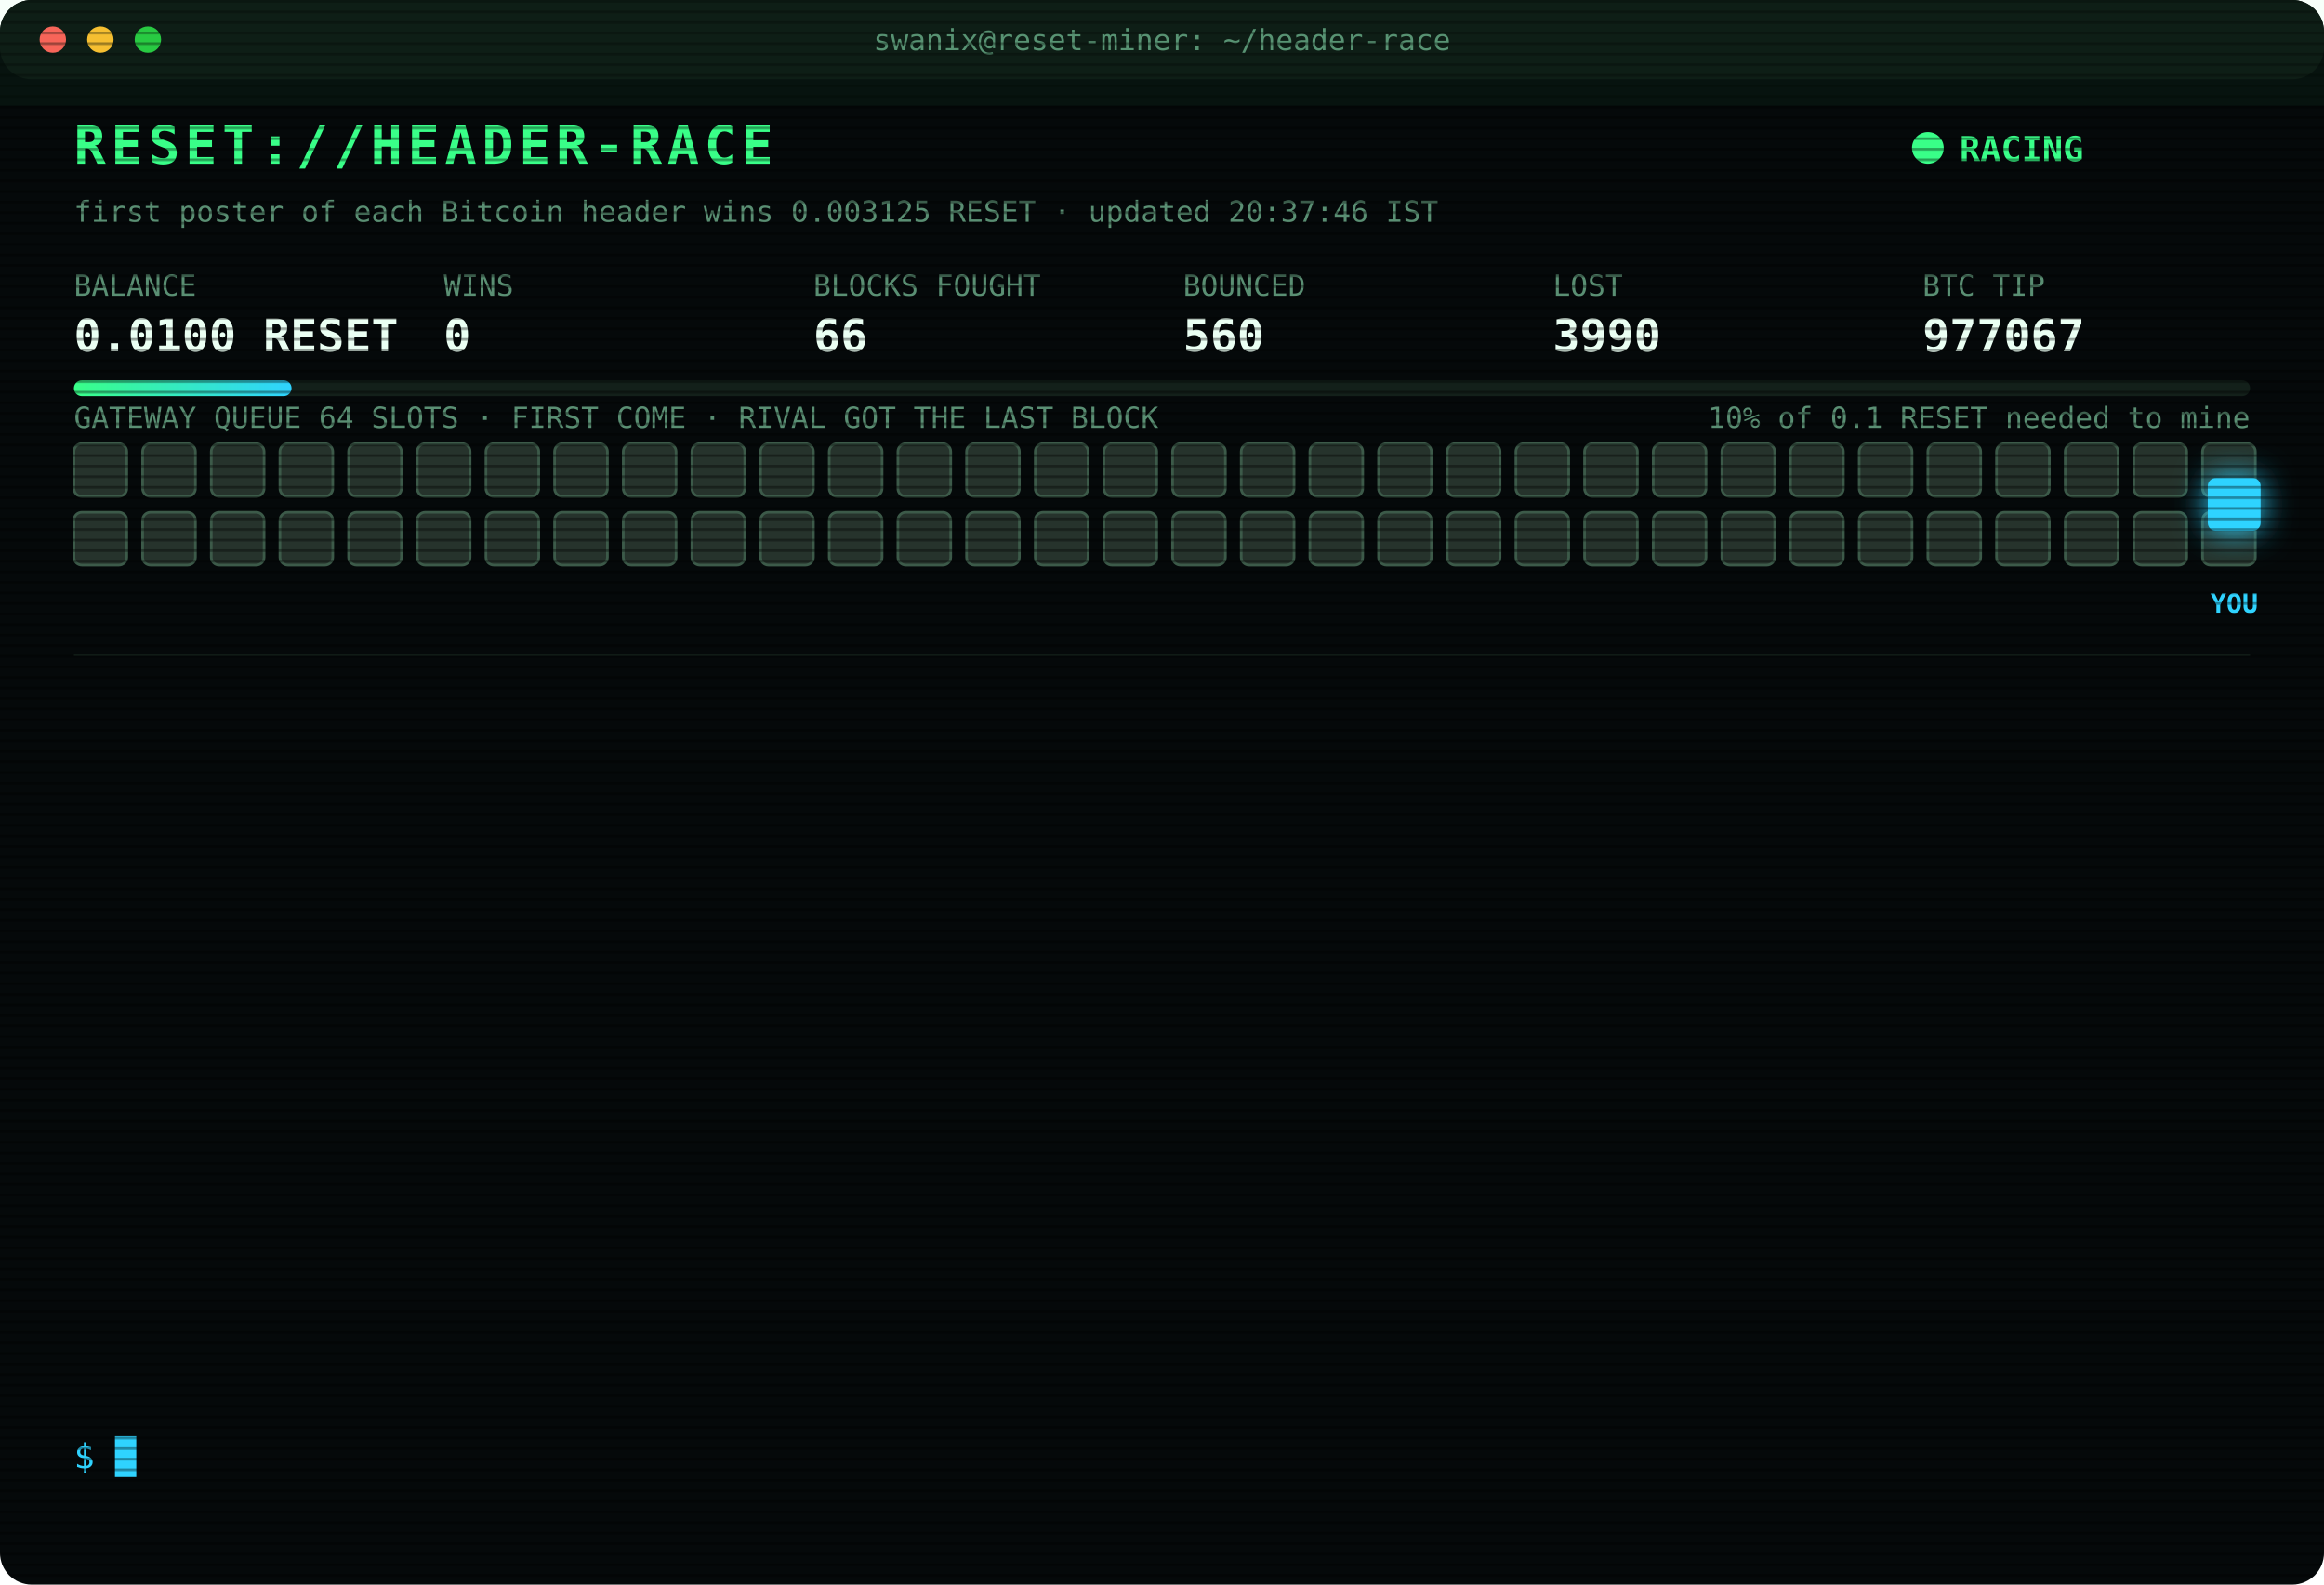
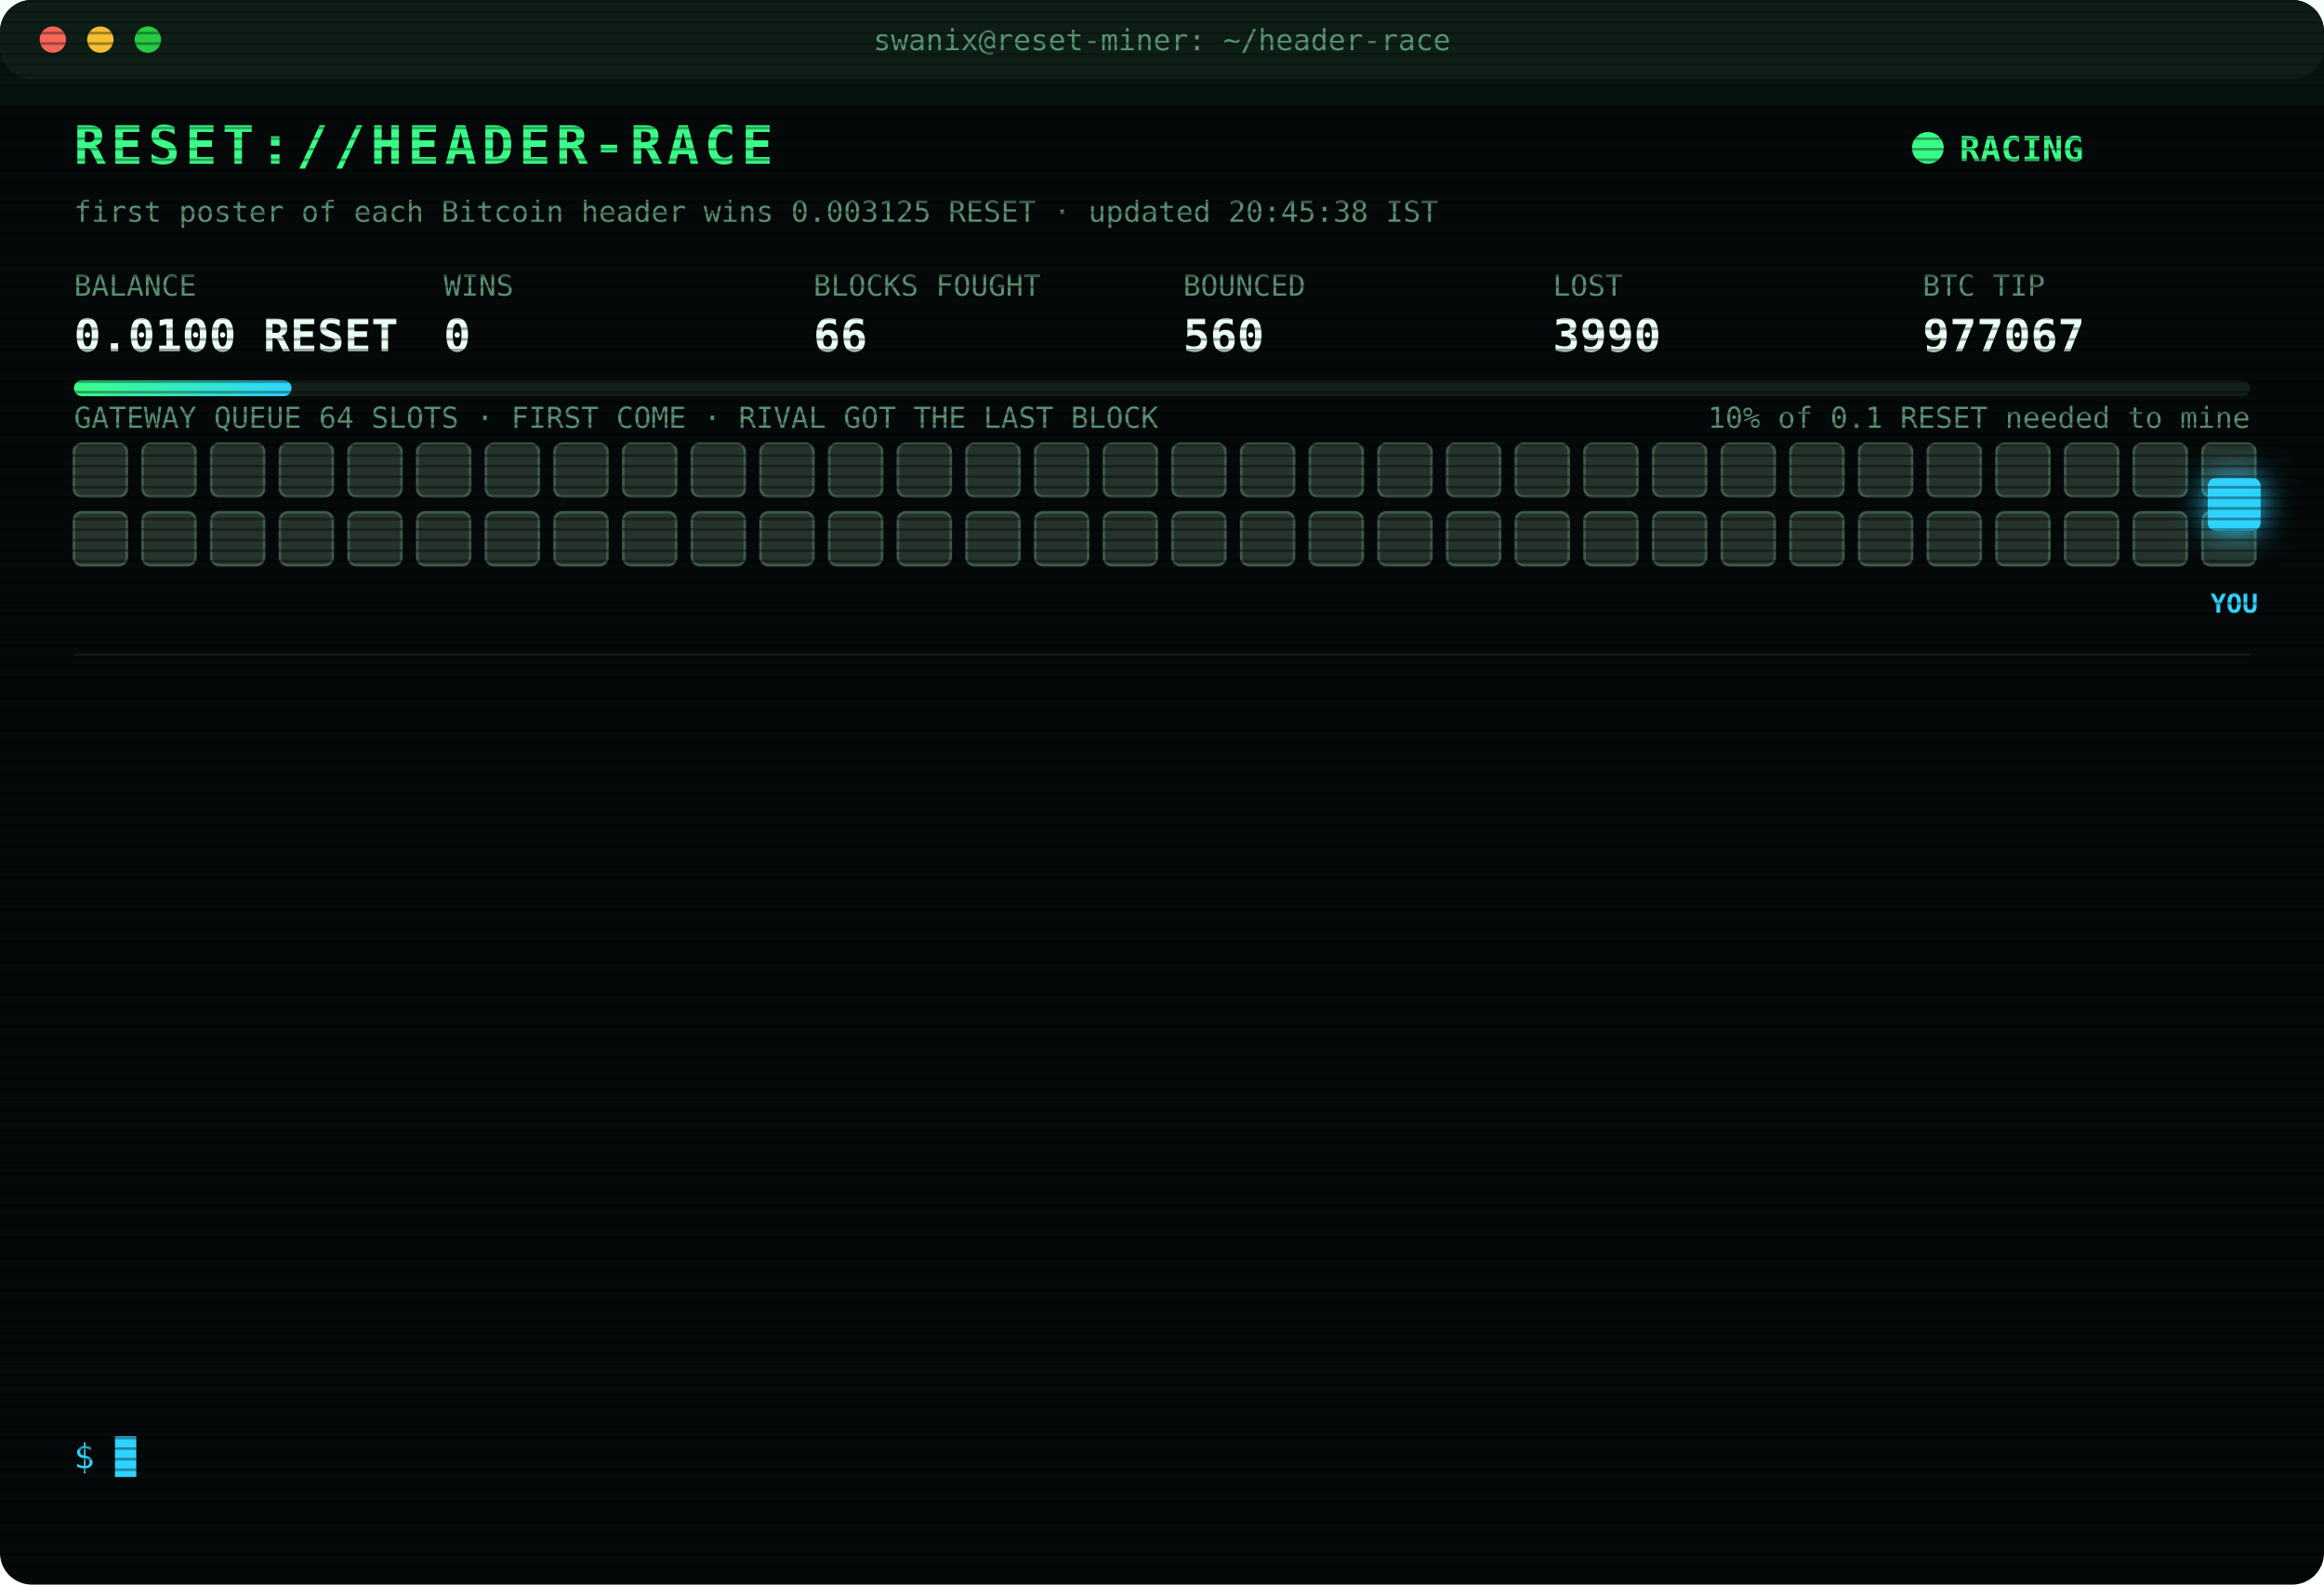
<svg xmlns="http://www.w3.org/2000/svg" width="880" height="600" viewBox="0 0 880 600" font-family="ui-monospace,SFMono-Regular,Menlo,Consolas,monospace">
  <style>
text{font-size:13px;fill:#7CFFB2}
.title{font-size:20px;font-weight:700;fill:#39FF88;letter-spacing:2px;animation:glitch 3s infinite steps(1)}
.sub{fill:#2fd3ff}.k{fill:#5a8f73;font-size:11px}.v{font-size:17px;font-weight:700;fill:#eafff3}
.ts{fill:#3f6b56}.boot{fill:#2fd3ff}.dim{fill:#5a8f73}.bad{fill:#ff4d6d}.warn{fill:#ffd23f}.mag{fill:#ff5cf0}.win{fill:#39FF88;font-weight:700}
.tag{font-size:10px;fill:#2fd3ff;font-weight:700}
.rival{fill:#26332c;stroke:#3c5a49;animation:jam 1.2s infinite alternate}
.idle{fill:#141c18;stroke:#22302a;animation:breathe 4s infinite}
.me{fill:#2fd3ff;filter:drop-shadow(0 0 6px #2fd3ff)}
.hover{animation:nudge 1.1s infinite ease-in-out}.bounce{animation:kick 1.4s infinite}
.ln{opacity:0;animation:in .4s forwards}
.cur{animation:blink 1s infinite steps(1)}
.scan{animation:scan 6s infinite linear}
.led{animation:blink 1.4s infinite}
@keyframes in{from{opacity:0;transform:translateX(-6px)}to{opacity:1;transform:none}}
@keyframes blink{50%{opacity:0}}
@keyframes jam{to{fill:#33463b}}
@keyframes breathe{50%{opacity:.4}}
@keyframes nudge{50%{transform:translateX(-10px)}}
@keyframes kick{0%,100%{transform:none}30%{transform:translateX(-14px)}55%{transform:translateX(10px) translateY(-6px)}}
@keyframes glitch{0%,92%{transform:none}93%{transform:translateX(2px);fill:#ff4d6d}95%{transform:translateX(-2px);fill:#2fd3ff}97%{transform:none}}
@keyframes scan{from{transform:translateY(-40px)}to{transform:translateY(600px)}}
</style>
  <defs>
    <pattern id="sl" width="4" height="4" patternUnits="userSpaceOnUse">
      <rect width="4" height="1" fill="#000" opacity=".35" />
    </pattern>
    <linearGradient id="bar">
      <stop offset="0" stop-color="#39FF88" />
      <stop offset="1" stop-color="#2fd3ff" />
    </linearGradient>
  </defs>
  <rect width="880" height="600" rx="12" fill="#05090a" />
  <rect width="880" height="30" rx="12" fill="#0d1512" />
  <circle cx="20" cy="15" r="5" fill="#ff5f57" />
  <circle cx="38" cy="15" r="5" fill="#febc2e" />
  <circle cx="56" cy="15" r="5" fill="#28c840" />
  <text x="440" y="19" text-anchor="middle" class="k">swanix@reset-miner: ~/header-race</text>
  <text x="28" y="62" class="title">RESET://HEADER-RACE</text>
  <circle class="led" cx="730" cy="56" r="6" fill="#39FF88" />
  <text x="742" y="61" class="win">RACING</text>
-   <text x="28" y="84" class="k">first poster of each Bitcoin header wins 0.003125 RESET · updated 20:37:46 IST</text>
+   <text x="28" y="84" class="k">first poster of each Bitcoin header wins 0.003125 RESET · updated 20:45:38 IST</text>
  <text x="28" y="112" class="k">BALANCE</text>
  <text x="28" y="133" class="v">0.0100 RESET</text>
  <text x="168" y="112" class="k">WINS</text>
  <text x="168" y="133" class="v">0</text>
  <text x="308" y="112" class="k">BLOCKS FOUGHT</text>
  <text x="308" y="133" class="v">66</text>
  <text x="448" y="112" class="k">BOUNCED</text>
  <text x="448" y="133" class="v">560</text>
  <text x="588" y="112" class="k">LOST</text>
  <text x="588" y="133" class="v">3990</text>
  <text x="728" y="112" class="k">BTC TIP</text>
  <text x="728" y="133" class="v">977067</text>
  <rect x="28" y="144" width="824" height="6" rx="3" fill="#13201a" />
  <rect x="28" y="144" width="82.4" height="6" rx="3" fill="url(#bar)" />
  <text x="852" y="162" text-anchor="end" class="k">10% of 0.1 RESET needed to mine</text>
  <text x="28" y="162" class="k">GATEWAY QUEUE 64 SLOTS · FIRST COME · RIVAL GOT THE LAST BLOCK</text>
  <rect class="rival" x="28" y="168" width="20" height="20" rx="3" style="animation-delay:0.00s" />
  <rect class="rival" x="54" y="168" width="20" height="20" rx="3" style="animation-delay:0.05s" />
  <rect class="rival" x="80" y="168" width="20" height="20" rx="3" style="animation-delay:0.10s" />
  <rect class="rival" x="106" y="168" width="20" height="20" rx="3" style="animation-delay:0.15s" />
  <rect class="rival" x="132" y="168" width="20" height="20" rx="3" style="animation-delay:0.20s" />
  <rect class="rival" x="158" y="168" width="20" height="20" rx="3" style="animation-delay:0.25s" />
  <rect class="rival" x="184" y="168" width="20" height="20" rx="3" style="animation-delay:0.30s" />
  <rect class="rival" x="210" y="168" width="20" height="20" rx="3" style="animation-delay:0.35s" />
  <rect class="rival" x="236" y="168" width="20" height="20" rx="3" style="animation-delay:0.40s" />
  <rect class="rival" x="262" y="168" width="20" height="20" rx="3" style="animation-delay:0.45s" />
  <rect class="rival" x="288" y="168" width="20" height="20" rx="3" style="animation-delay:0.50s" />
  <rect class="rival" x="314" y="168" width="20" height="20" rx="3" style="animation-delay:0.55s" />
  <rect class="rival" x="340" y="168" width="20" height="20" rx="3" style="animation-delay:0.60s" />
  <rect class="rival" x="366" y="168" width="20" height="20" rx="3" style="animation-delay:0.65s" />
  <rect class="rival" x="392" y="168" width="20" height="20" rx="3" style="animation-delay:0.70s" />
  <rect class="rival" x="418" y="168" width="20" height="20" rx="3" style="animation-delay:0.75s" />
  <rect class="rival" x="444" y="168" width="20" height="20" rx="3" style="animation-delay:0.80s" />
  <rect class="rival" x="470" y="168" width="20" height="20" rx="3" style="animation-delay:0.85s" />
  <rect class="rival" x="496" y="168" width="20" height="20" rx="3" style="animation-delay:0.90s" />
  <rect class="rival" x="522" y="168" width="20" height="20" rx="3" style="animation-delay:0.95s" />
  <rect class="rival" x="548" y="168" width="20" height="20" rx="3" style="animation-delay:1.00s" />
  <rect class="rival" x="574" y="168" width="20" height="20" rx="3" style="animation-delay:1.05s" />
  <rect class="rival" x="600" y="168" width="20" height="20" rx="3" style="animation-delay:1.10s" />
  <rect class="rival" x="626" y="168" width="20" height="20" rx="3" style="animation-delay:1.15s" />
  <rect class="rival" x="652" y="168" width="20" height="20" rx="3" style="animation-delay:1.20s" />
  <rect class="rival" x="678" y="168" width="20" height="20" rx="3" style="animation-delay:1.25s" />
  <rect class="rival" x="704" y="168" width="20" height="20" rx="3" style="animation-delay:1.30s" />
  <rect class="rival" x="730" y="168" width="20" height="20" rx="3" style="animation-delay:1.35s" />
  <rect class="rival" x="756" y="168" width="20" height="20" rx="3" style="animation-delay:1.40s" />
  <rect class="rival" x="782" y="168" width="20" height="20" rx="3" style="animation-delay:1.45s" />
  <rect class="rival" x="808" y="168" width="20" height="20" rx="3" style="animation-delay:1.50s" />
  <rect class="rival" x="834" y="168" width="20" height="20" rx="3" style="animation-delay:1.55s" />
  <rect class="rival" x="28" y="194" width="20" height="20" rx="3" style="animation-delay:1.60s" />
  <rect class="rival" x="54" y="194" width="20" height="20" rx="3" style="animation-delay:1.65s" />
  <rect class="rival" x="80" y="194" width="20" height="20" rx="3" style="animation-delay:1.70s" />
  <rect class="rival" x="106" y="194" width="20" height="20" rx="3" style="animation-delay:1.75s" />
  <rect class="rival" x="132" y="194" width="20" height="20" rx="3" style="animation-delay:1.80s" />
  <rect class="rival" x="158" y="194" width="20" height="20" rx="3" style="animation-delay:1.85s" />
  <rect class="rival" x="184" y="194" width="20" height="20" rx="3" style="animation-delay:1.90s" />
  <rect class="rival" x="210" y="194" width="20" height="20" rx="3" style="animation-delay:1.95s" />
  <rect class="rival" x="236" y="194" width="20" height="20" rx="3" style="animation-delay:2.00s" />
  <rect class="rival" x="262" y="194" width="20" height="20" rx="3" style="animation-delay:2.05s" />
  <rect class="rival" x="288" y="194" width="20" height="20" rx="3" style="animation-delay:2.10s" />
  <rect class="rival" x="314" y="194" width="20" height="20" rx="3" style="animation-delay:2.15s" />
  <rect class="rival" x="340" y="194" width="20" height="20" rx="3" style="animation-delay:2.20s" />
  <rect class="rival" x="366" y="194" width="20" height="20" rx="3" style="animation-delay:2.25s" />
  <rect class="rival" x="392" y="194" width="20" height="20" rx="3" style="animation-delay:2.30s" />
  <rect class="rival" x="418" y="194" width="20" height="20" rx="3" style="animation-delay:2.35s" />
  <rect class="rival" x="444" y="194" width="20" height="20" rx="3" style="animation-delay:2.40s" />
  <rect class="rival" x="470" y="194" width="20" height="20" rx="3" style="animation-delay:2.45s" />
  <rect class="rival" x="496" y="194" width="20" height="20" rx="3" style="animation-delay:2.50s" />
  <rect class="rival" x="522" y="194" width="20" height="20" rx="3" style="animation-delay:2.55s" />
  <rect class="rival" x="548" y="194" width="20" height="20" rx="3" style="animation-delay:2.60s" />
  <rect class="rival" x="574" y="194" width="20" height="20" rx="3" style="animation-delay:2.65s" />
  <rect class="rival" x="600" y="194" width="20" height="20" rx="3" style="animation-delay:2.70s" />
  <rect class="rival" x="626" y="194" width="20" height="20" rx="3" style="animation-delay:2.75s" />
  <rect class="rival" x="652" y="194" width="20" height="20" rx="3" style="animation-delay:2.80s" />
  <rect class="rival" x="678" y="194" width="20" height="20" rx="3" style="animation-delay:2.85s" />
  <rect class="rival" x="704" y="194" width="20" height="20" rx="3" style="animation-delay:2.90s" />
  <rect class="rival" x="730" y="194" width="20" height="20" rx="3" style="animation-delay:2.95s" />
  <rect class="rival" x="756" y="194" width="20" height="20" rx="3" style="animation-delay:3.00s" />
  <rect class="rival" x="782" y="194" width="20" height="20" rx="3" style="animation-delay:3.05s" />
  <rect class="rival" x="808" y="194" width="20" height="20" rx="3" style="animation-delay:3.10s" />
  <rect class="rival" x="834" y="194" width="20" height="20" rx="3" style="animation-delay:3.15s" />
  <g class="hover">
    <rect class="me" x="836" y="181" width="20" height="20" rx="3" />
    <text class="tag" x="846" y="232" text-anchor="middle">YOU</text>
  </g>
  <line x1="28" x2="852" y1="248" y2="248" stroke="#13201a" />
  <g class="ln" style="animation-delay:0.40s">
    <text x="28" y="270" class="ts">18:24:51</text>
    <text x="104" y="270" class="bad">[LOST] #977057 taken by a rival miner</text>
  </g>
  <g class="ln" style="animation-delay:0.65s">
    <text x="28" y="292" class="ts">18:31:45</text>
    <text x="104" y="292" class="bad">[LOST] #977058 taken by a rival miner</text>
  </g>
  <g class="ln" style="animation-delay:0.90s">
    <text x="28" y="314" class="ts">18:35:40</text>
    <text x="104" y="314" class="bad">[LOST] #977059 taken by a rival miner</text>
  </g>
  <g class="ln" style="animation-delay:1.15s">
    <text x="28" y="336" class="ts">19:06:05</text>
    <text x="104" y="336" class="bad">[LOST] #977060 taken by a rival miner</text>
  </g>
  <g class="ln" style="animation-delay:1.40s">
    <text x="28" y="358" class="ts">19:16:05</text>
    <text x="104" y="358" class="bad">[LOST] #977061 taken by a rival miner</text>
  </g>
  <g class="ln" style="animation-delay:1.65s">
    <text x="28" y="380" class="ts">19:18:27</text>
    <text x="104" y="380" class="bad">[LOST] #977062 taken by a rival miner</text>
  </g>
  <g class="ln" style="animation-delay:1.90s">
    <text x="28" y="402" class="ts">19:19:15</text>
    <text x="104" y="402" class="bad">[LOST] #977063 taken by a rival miner</text>
  </g>
  <g class="ln" style="animation-delay:2.15s">
    <text x="28" y="424" class="ts">19:33:00</text>
    <text x="104" y="424" class="bad">[LOST] #977064 taken by a rival miner</text>
  </g>
  <g class="ln" style="animation-delay:2.40s">
    <text x="28" y="446" class="ts">19:36:35</text>
    <text x="104" y="446" class="bad">[LOST] #977065 taken by a rival miner</text>
  </g>
  <g class="ln" style="animation-delay:2.65s">
    <text x="28" y="468" class="ts">20:20:45</text>
    <text x="104" y="468" class="bad">[LOST] #977066 taken by a rival miner</text>
  </g>
  <g class="ln" style="animation-delay:2.90s">
    <text x="28" y="490" class="ts">20:25:51</text>
    <text x="104" y="490" class="dim">[STINT END] calls 773 · wins 0</text>
  </g>
  <g class="ln" style="animation-delay:3.15s">
    <text x="28" y="512" class="ts">20:30:24</text>
    <text x="104" y="512" class="boot">[BOOT] racer v3 online · 3 feeds · stint 340m</text>
  </g>
  <g class="ln" style="animation-delay:3.40s">
    <text x="28" y="534" class="ts">20:37:46</text>
    <text x="104" y="534" class="bad">[LOST] #977067 taken by a rival miner</text>
  </g>
  <text x="28" y="556" class="sub">$ <tspan class="cur">█</tspan>
  </text>
  <rect width="880" height="600" rx="12" fill="url(#sl)" pointer-events="none" />
  <rect class="scan" width="880" height="40" fill="#39FF88" opacity=".04" />
</svg>
